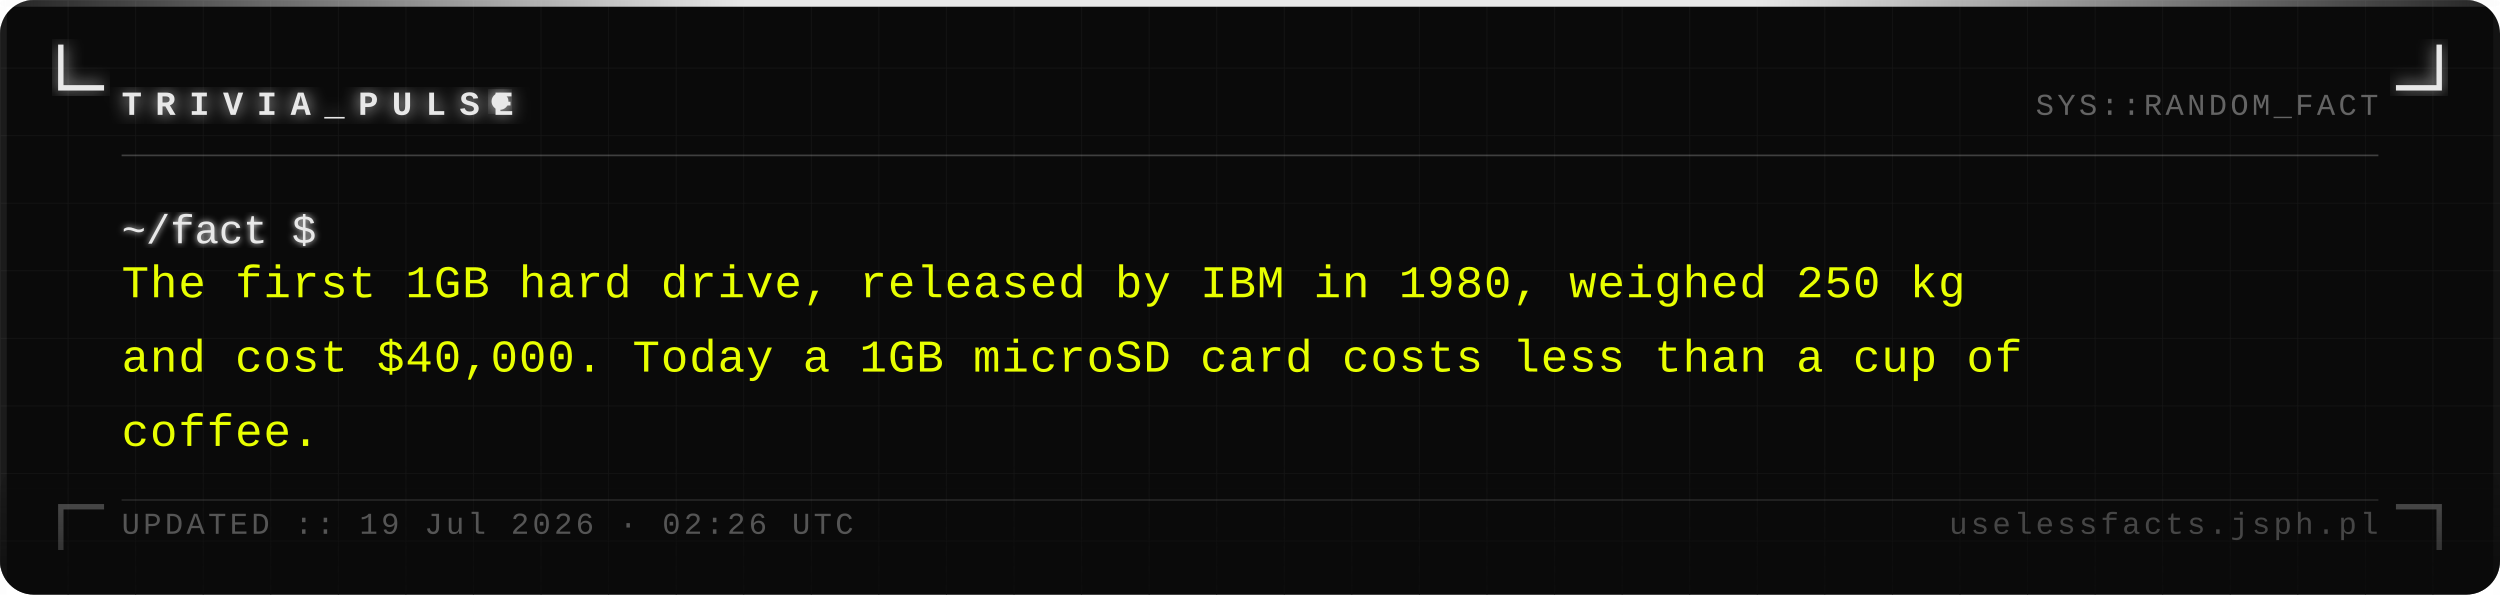
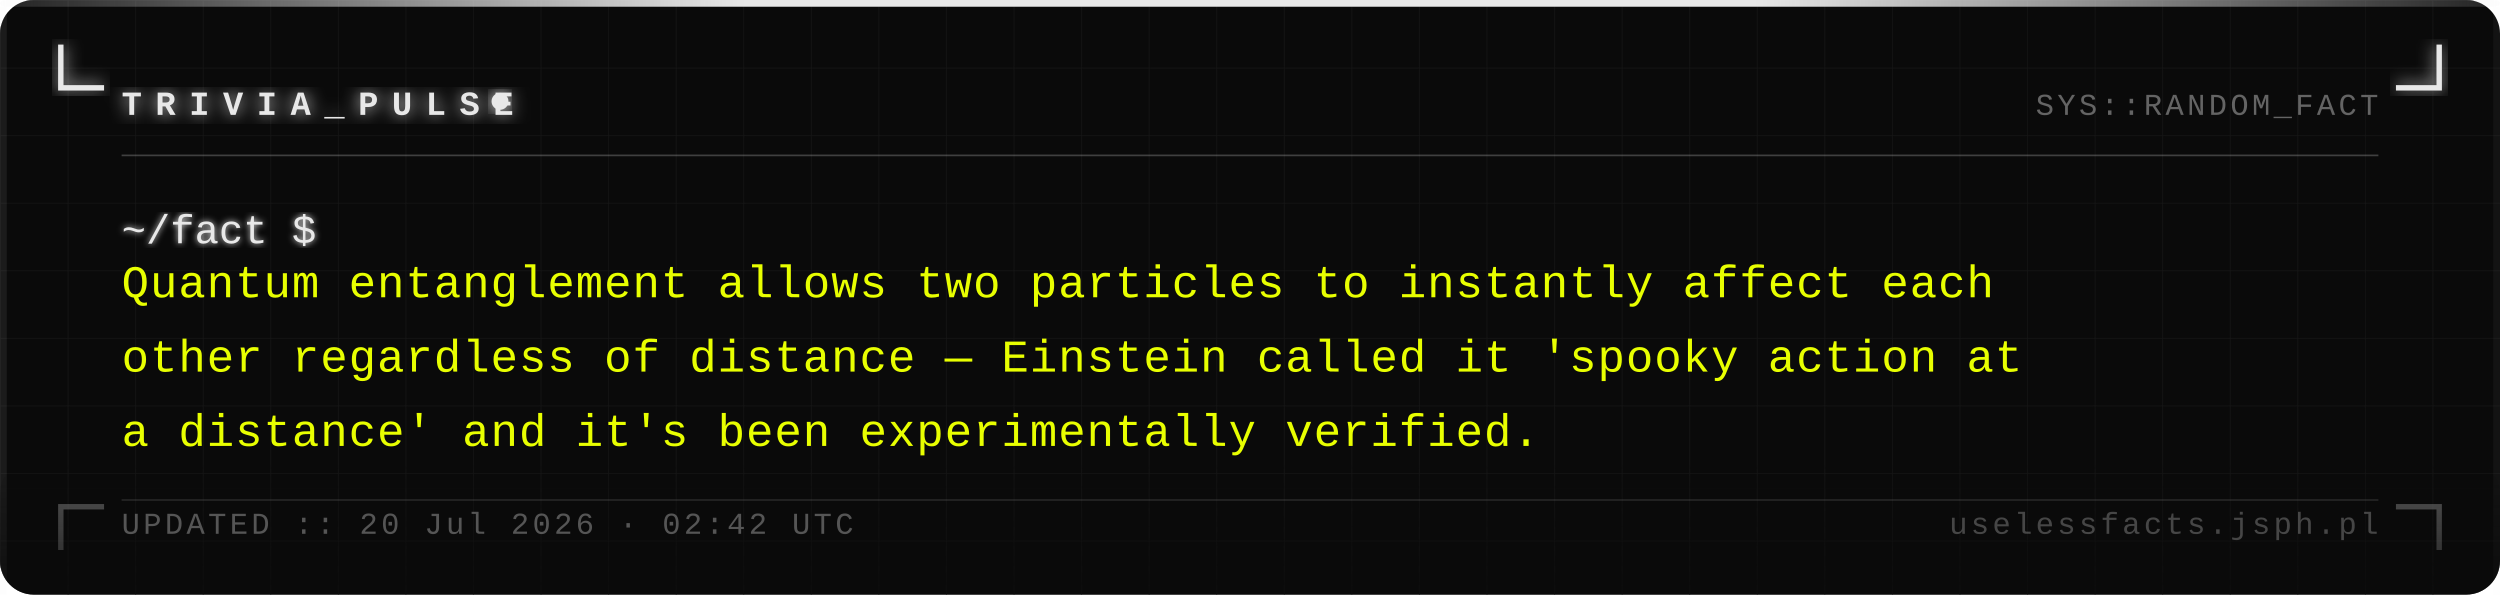
<svg xmlns="http://www.w3.org/2000/svg" width="740" height="176" viewBox="0 0 740 176">
  <defs>
    <pattern id="grid" width="20" height="20" patternUnits="userSpaceOnUse">
      <path d="M 20 0 L 0 0 0 20" fill="none" stroke="#161616" stroke-width="0.4" />
    </pattern>
    <filter id="silver-glow" x="-20%" y="-20%" width="140%" height="140%">
      <feGaussianBlur stdDeviation="2.5" result="blur" />
      <feMerge>
        <feMergeNode in="blur" />
        <feMergeNode in="SourceGraphic" />
      </feMerge>
    </filter>
    <filter id="text-glow" x="-5%" y="-5%" width="110%" height="110%">
      <feGaussianBlur stdDeviation="1" result="blur" />
      <feMerge>
        <feMergeNode in="blur" />
        <feMergeNode in="SourceGraphic" />
      </feMerge>
    </filter>
    <linearGradient id="fade-bottom" x1="0" y1="0" x2="0" y2="1">
      <stop offset="0%" stop-color="#0a0a0a" stop-opacity="0" />
      <stop offset="100%" stop-color="#0a0a0a" stop-opacity="0.7" />
    </linearGradient>
    <linearGradient id="top-bar" x1="0" y1="0" x2="1" y2="0">
      <stop offset="0%" stop-color="#e8e8e8" stop-opacity="0.1" />
      <stop offset="30%" stop-color="#e8e8e8" stop-opacity="1" />
      <stop offset="70%" stop-color="#e8e8e8" stop-opacity="1" />
      <stop offset="100%" stop-color="#e8e8e8" stop-opacity="0.1" />
    </linearGradient>
  </defs>
  <rect width="740" height="176" fill="#0a0a0a" rx="10" />
  <rect width="740" height="176" fill="url(#grid)" rx="10" opacity="1" />
  <rect x="0" y="0" width="740" height="2" fill="url(#top-bar)" rx="2" />
  <rect x="0" y="2" width="2" height="174" fill="#e8e8e8" opacity="0.08" />
  <rect x="738" y="2" width="2" height="174" fill="#e8e8e8" opacity="0.04" />
  <path d="M 18 14 L 18 26 L 30 26" fill="none" stroke="#e8e8e8" stroke-width="1.6" stroke-linecap="square" filter="url(#silver-glow)" />
  <path d="M 722 14 L 722 26 L 710 26" fill="none" stroke="#e8e8e8" stroke-width="1.6" stroke-linecap="square" filter="url(#silver-glow)" />
  <path d="M 18 162 L 18 150 L 30 150" fill="none" stroke="#e8e8e8" stroke-width="1.6" stroke-linecap="square" opacity="0.35" />
  <path d="M 722 162 L 722 150 L 710 150" fill="none" stroke="#e8e8e8" stroke-width="1.6" stroke-linecap="square" opacity="0.35" />
  <text x="36" y="34" font-family="Courier New, Courier, monospace" font-size="10" font-weight="bold" fill="#e8e8e8" letter-spacing="4" filter="url(#silver-glow)">TRIVIA_PULSE</text>
  <circle cx="148" cy="30" r="2.5" fill="#e8e8e8" filter="url(#silver-glow)">
    <animate attributeName="opacity" values="1;0;1" dur="1.4s" repeatCount="indefinite" />
  </circle>
  <text x="704" y="34" font-family="Courier New, Courier, monospace" font-size="9" fill="#a0a0a0" text-anchor="end" letter-spacing="1" opacity="0.6">SYS::RANDOM_FACT</text>
  <line x1="36" y1="46" x2="704" y2="46" stroke="#c0c0c0" stroke-width="0.5" opacity="0.3" />
  <text x="36" y="72" font-family="Courier New, Courier, monospace" font-size="12" fill="#e8e8e8" filter="url(#text-glow)">~/fact $</text>
-   <text x="36" y="88" font-family="Courier New, Courier, monospace" font-size="13.5" fill="#e8ff00" letter-spacing="0.3">The first 1GB hard drive, released by IBM in 1980, weighed 250 kg</text>
-   <text x="36" y="110" font-family="Courier New, Courier, monospace" font-size="13.5" fill="#e8ff00" letter-spacing="0.3">and cost $40,000. Today a 1GB microSD card costs less than a cup of</text>
-   <text x="36" y="132" font-family="Courier New, Courier, monospace" font-size="13.5" fill="#e8ff00" letter-spacing="0.3">coffee.</text>
+   <text x="36" y="88" font-family="Courier New, Courier, monospace" font-size="13.5" fill="#e8ff00" letter-spacing="0.3">Quantum entanglement allows two particles to instantly affect each</text>
+   <text x="36" y="110" font-family="Courier New, Courier, monospace" font-size="13.5" fill="#e8ff00" letter-spacing="0.3">other regardless of distance — Einstein called it 'spooky action at</text>
+   <text x="36" y="132" font-family="Courier New, Courier, monospace" font-size="13.5" fill="#e8ff00" letter-spacing="0.3">a distance' and it's been experimentally verified.</text>
  <rect x="0" y="136" width="740" height="40" fill="url(#fade-bottom)" rx="10" />
  <line x1="36" y1="148" x2="704" y2="148" stroke="#c0c0c0" stroke-width="0.5" opacity="0.15" />
-   <text x="36" y="158" font-family="Courier New, Courier, monospace" font-size="9" fill="#a0a0a0" letter-spacing="1" opacity="0.5">UPDATED :: 19 Jul 2026 · 02:26 UTC</text>
+   <text x="36" y="158" font-family="Courier New, Courier, monospace" font-size="9" fill="#a0a0a0" letter-spacing="1" opacity="0.5">UPDATED :: 20 Jul 2026 · 02:42 UTC</text>
  <text x="704" y="158" font-family="Courier New, Courier, monospace" font-size="9" fill="#a0a0a0" text-anchor="end" letter-spacing="1" opacity="0.4">uselessfacts.jsph.pl</text>
</svg>
